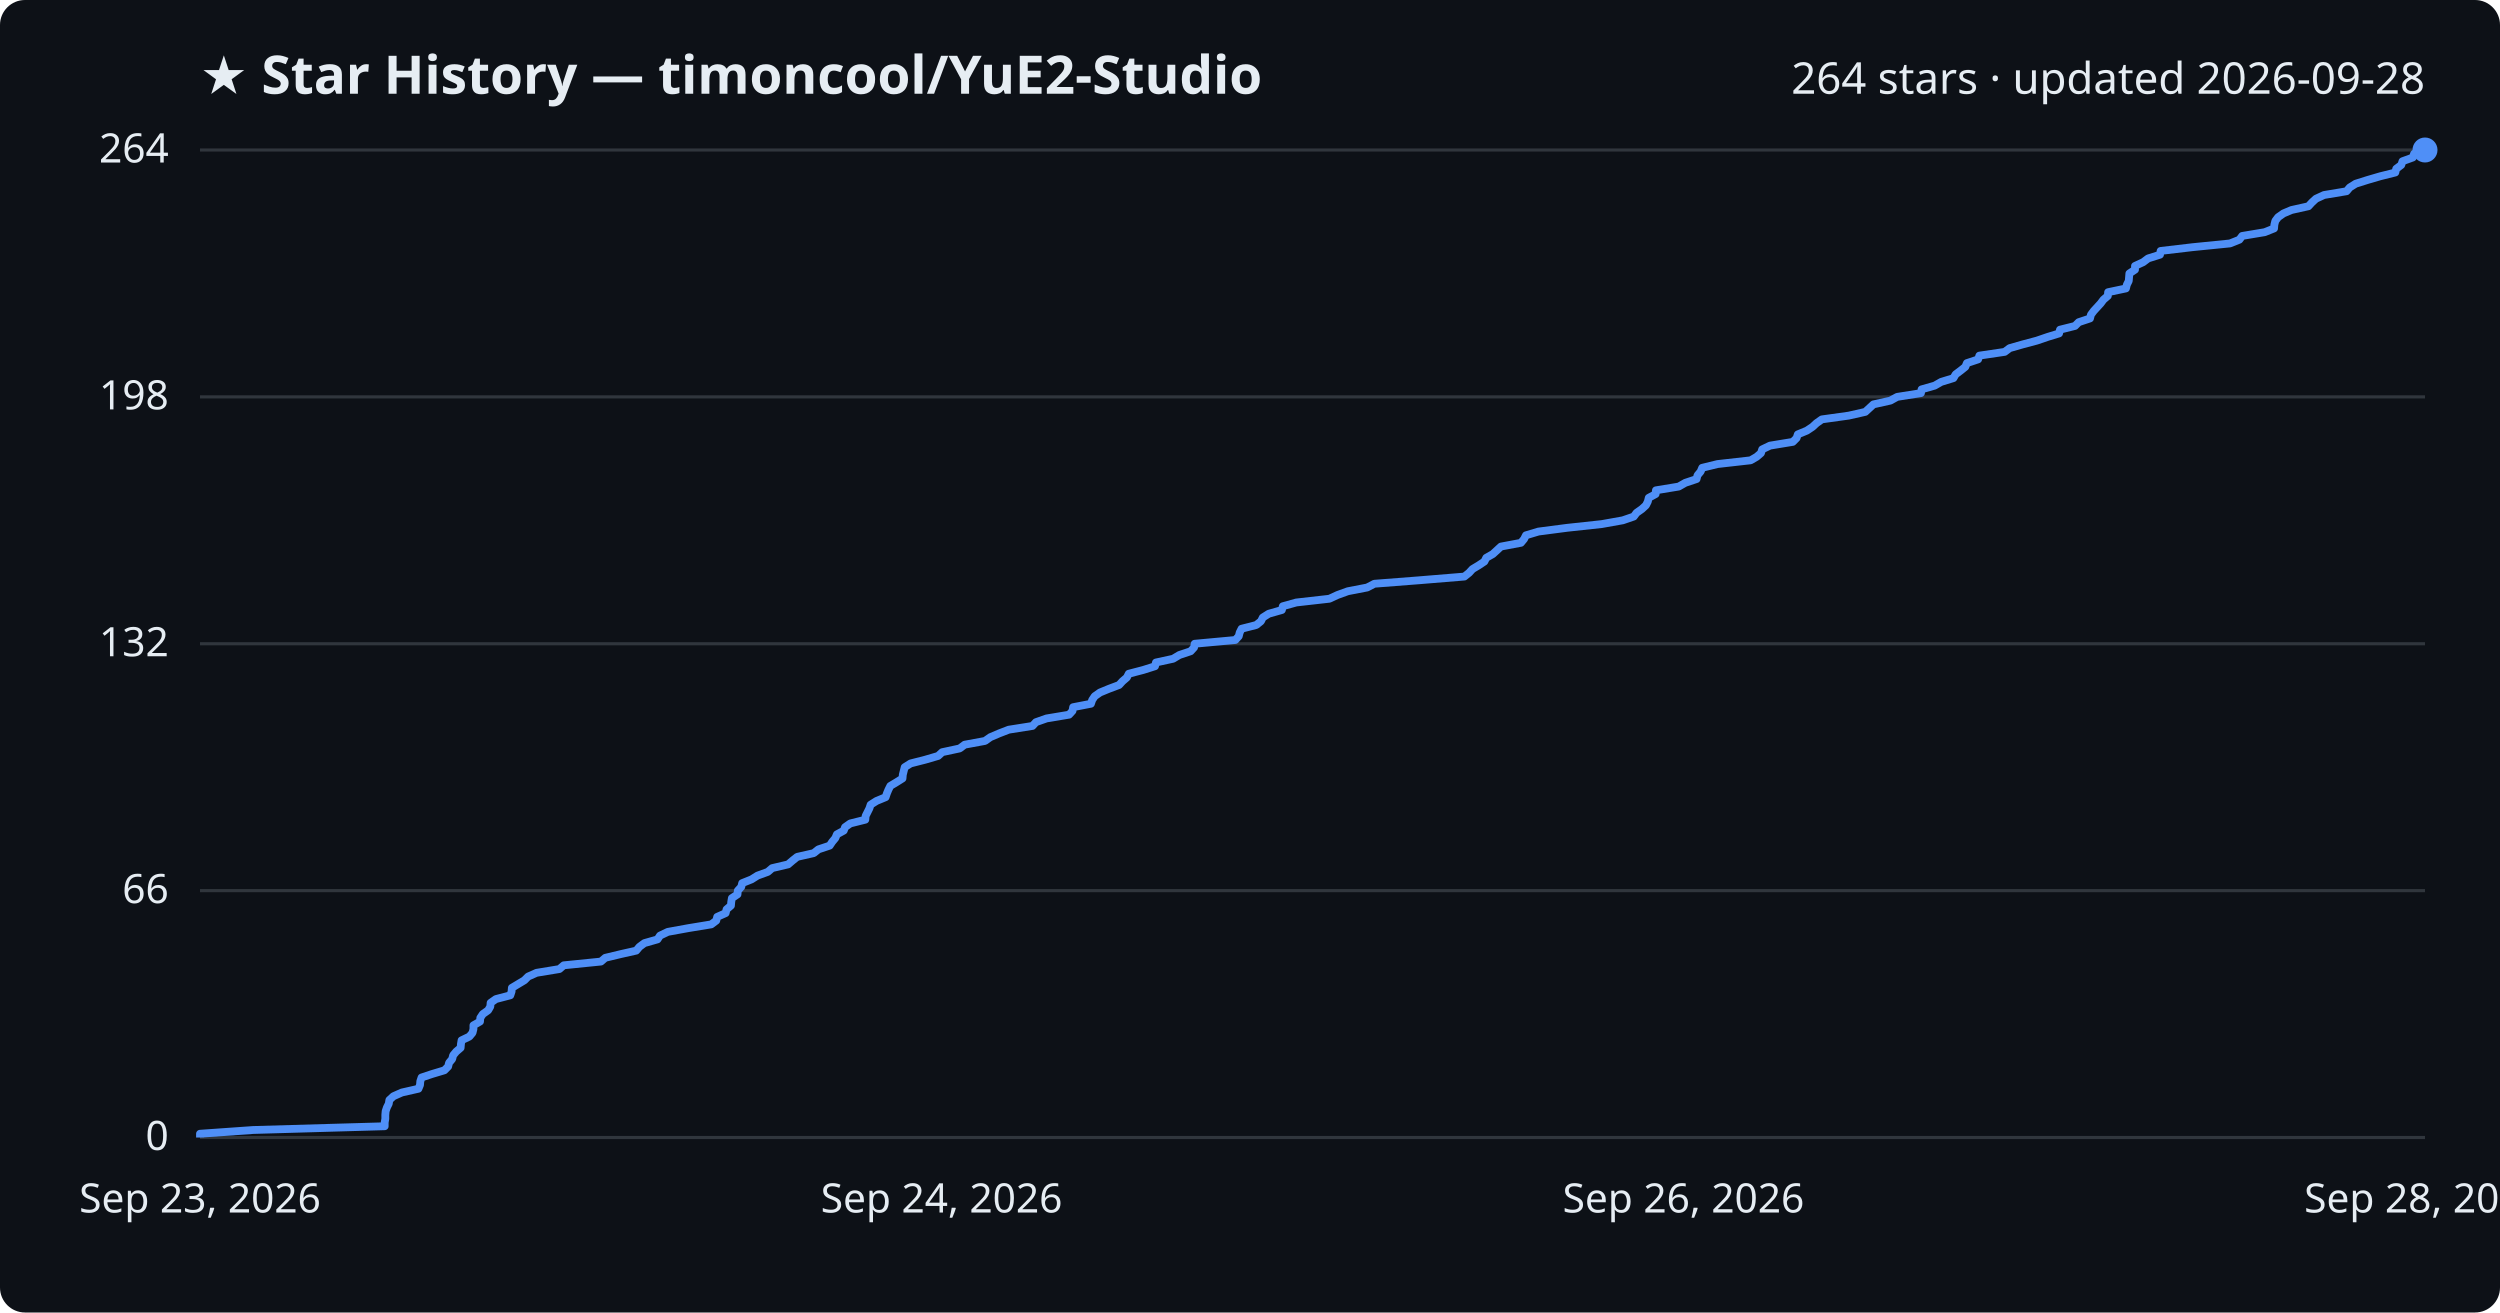
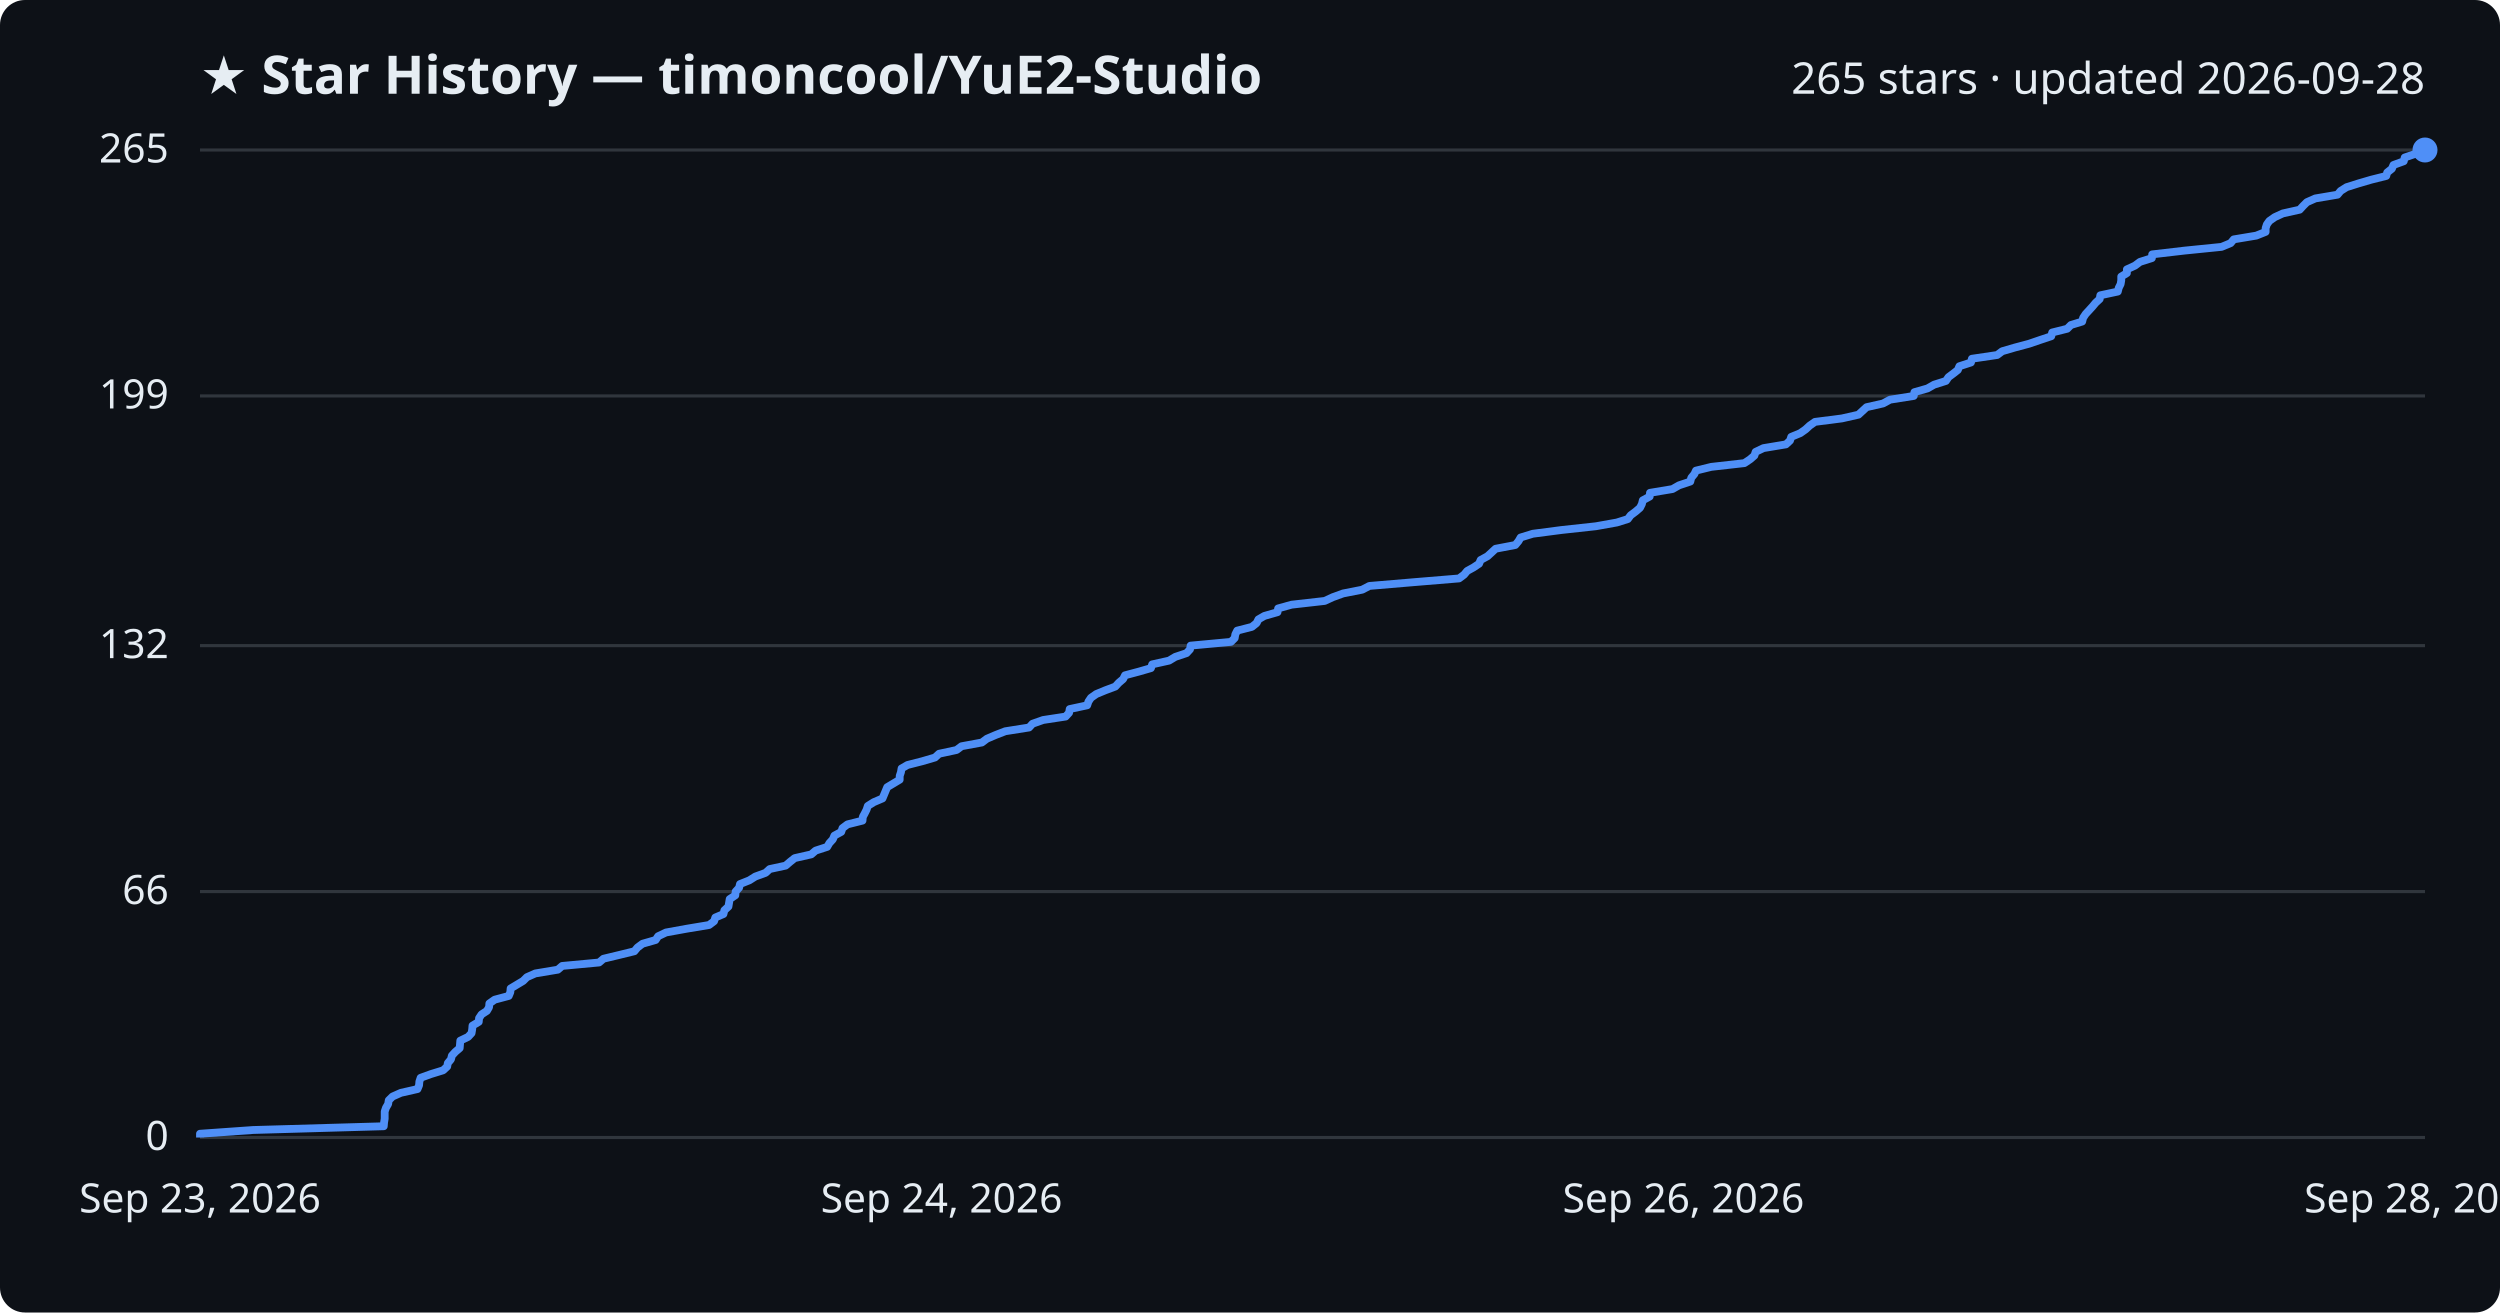
<svg xmlns="http://www.w3.org/2000/svg" viewBox="0 0 800 420" font-family="Segoe UI, sans-serif">
  <rect width="800" height="420" fill="#0d1117" rx="8" />
  <text x="64" y="30" fill="#e6edf3" font-size="17" font-weight="700">★ Star History — timoncool/YuE2-Studio</text>
-   <text x="776" y="30" fill="#e6edf3" font-size="14" text-anchor="end">264 stars · updated 2026-09-28</text>
+   <text x="776" y="30" fill="#e6edf3" font-size="14" text-anchor="end">265 stars · updated 2026-09-28</text>
  <line x1="64" y1="364.0" x2="776" y2="364.0" stroke="#30363d" stroke-width="1" />
  <text x="54" y="368.0" fill="#e6edf3" font-size="13" text-anchor="end">0</text>
-   <line x1="64" y1="285.0" x2="776" y2="285.0" stroke="#30363d" stroke-width="1" />
-   <text x="54" y="289.0" fill="#e6edf3" font-size="13" text-anchor="end">66</text>
-   <line x1="64" y1="206.0" x2="776" y2="206.0" stroke="#30363d" stroke-width="1" />
-   <text x="54" y="210.0" fill="#e6edf3" font-size="13" text-anchor="end">132</text>
-   <line x1="64" y1="127.0" x2="776" y2="127.0" stroke="#30363d" stroke-width="1" />
-   <text x="54" y="131.0" fill="#e6edf3" font-size="13" text-anchor="end">198</text>
+   <line x1="64" y1="285.3" x2="776" y2="285.3" stroke="#30363d" stroke-width="1" />
+   <text x="54" y="289.3" fill="#e6edf3" font-size="13" text-anchor="end">66</text>
+   <line x1="64" y1="206.6" x2="776" y2="206.6" stroke="#30363d" stroke-width="1" />
+   <text x="54" y="210.6" fill="#e6edf3" font-size="13" text-anchor="end">132</text>
+   <line x1="64" y1="126.7" x2="776" y2="126.7" stroke="#30363d" stroke-width="1" />
+   <text x="54" y="130.7" fill="#e6edf3" font-size="13" text-anchor="end">199</text>
  <line x1="64" y1="48.0" x2="776" y2="48.0" stroke="#30363d" stroke-width="1" />
-   <text x="54" y="52.0" fill="#e6edf3" font-size="13" text-anchor="end">264</text>
-   <path d="M64.0,364.0 L64.0,362.8 L81.0,361.6 L123.1,360.4 L123.1,359.2 L123.3,358.0 L123.3,356.8 L123.4,355.6 L123.8,354.4 L124.4,353.2 L124.6,352.0 L125.9,350.8 L128.6,349.6 L133.9,348.4 L134.4,347.2 L134.5,346.0 L134.9,344.8 L138.2,343.7 L142.2,342.5 L143.4,341.3 L143.7,340.1 L144.7,338.9 L145.0,337.7 L146.0,336.5 L147.4,335.3 L147.5,334.1 L147.7,332.9 L150.2,331.7 L151.2,330.5 L151.5,329.3 L151.5,328.1 L153.6,326.9 L153.7,325.7 L154.5,324.5 L156.2,323.3 L156.9,322.1 L157.0,320.9 L158.7,319.7 L163.3,318.5 L163.7,317.3 L163.8,316.1 L165.8,314.9 L167.8,313.7 L169.0,312.5 L171.7,311.3 L179.0,310.1 L180.4,308.9 L192.3,307.7 L193.7,306.5 L198.7,305.3 L203.6,304.2 L204.6,303.0 L206.2,301.8 L210.4,300.6 L211.2,299.4 L213.7,298.2 L220.3,297.0 L227.6,295.8 L229.2,294.6 L229.5,293.4 L232.2,292.2 L232.5,291.0 L233.9,289.8 L234.0,288.6 L234.2,287.4 L236.0,286.2 L236.1,285.0 L237.2,283.8 L237.5,282.6 L240.5,281.4 L242.4,280.2 L245.7,279.0 L247.1,277.8 L252.2,276.6 L253.6,275.4 L255.1,274.2 L260.4,273.0 L261.9,271.8 L265.5,270.6 L266.3,269.4 L267.3,268.2 L267.8,267.0 L270.0,265.8 L270.4,264.7 L272.1,263.5 L276.9,262.3 L277.0,261.1 L277.6,259.9 L278.2,258.7 L278.6,257.5 L280.5,256.3 L283.4,255.1 L283.8,253.9 L284.3,252.7 L284.9,251.5 L286.9,250.3 L288.8,249.1 L288.9,247.9 L289.2,246.7 L289.5,245.5 L291.4,244.3 L296.1,243.1 L300.2,241.9 L301.5,240.7 L307.1,239.5 L308.7,238.3 L315.2,237.1 L316.9,235.9 L319.7,234.7 L322.8,233.5 L330.4,232.3 L331.5,231.1 L334.9,229.9 L342.1,228.7 L343.2,227.5 L343.4,226.3 L349.1,225.2 L349.5,224.0 L350.3,222.8 L352.0,221.6 L354.9,220.4 L358.1,219.2 L359.2,218.0 L360.6,216.8 L361.2,215.6 L365.8,214.4 L369.6,213.2 L369.9,212.0 L375.4,210.8 L377.4,209.6 L381.0,208.4 L382.1,207.2 L382.3,206.0 L395.3,204.8 L396.4,203.6 L396.7,202.4 L397.3,201.2 L402.0,200.0 L403.5,198.8 L404.1,197.6 L406.0,196.4 L410.2,195.2 L410.5,194.0 L414.8,192.8 L425.4,191.6 L428.0,190.4 L431.3,189.2 L437.5,188.0 L439.8,186.8 L454.0,185.7 L468.6,184.5 L470.1,183.3 L471.2,182.1 L473.2,180.9 L475.0,179.7 L475.6,178.5 L477.7,177.3 L479.0,176.1 L480.3,174.9 L486.7,173.7 L487.7,172.5 L488.3,171.3 L492.3,170.1 L501.5,168.9 L512.6,167.7 L519.3,166.5 L522.8,165.3 L523.7,164.1 L525.4,162.9 L526.7,161.7 L527.3,160.5 L527.6,159.3 L529.8,158.1 L529.9,156.9 L537.2,155.7 L539.3,154.5 L542.9,153.3 L543.2,152.1 L544.2,150.9 L544.7,149.7 L549.6,148.5 L560.2,147.3 L562.1,146.2 L563.5,145.0 L563.9,143.8 L566.4,142.6 L573.7,141.4 L574.9,140.2 L575.3,139.0 L578.2,137.8 L580.0,136.6 L581.3,135.4 L583.0,134.2 L591.6,133.0 L596.9,131.8 L598.2,130.6 L599.5,129.4 L604.9,128.2 L607.1,127.0 L614.7,125.8 L614.9,124.6 L619.1,123.4 L621.2,122.2 L625.1,121.0 L625.8,119.8 L627.4,118.6 L628.9,117.4 L629.4,116.2 L633.0,115.0 L633.4,113.8 L641.5,112.6 L643.1,111.4 L647.3,110.2 L651.8,109.0 L655.3,107.8 L658.9,106.7 L659.2,105.5 L664.0,104.3 L665.2,103.1 L668.8,101.9 L669.1,100.7 L670.0,99.5 L671.1,98.3 L672.2,97.1 L673.1,95.9 L674.5,94.7 L674.6,93.5 L680.3,92.3 L680.6,91.1 L681.2,89.9 L681.3,88.7 L681.4,87.5 L683.2,86.3 L683.2,85.1 L685.8,83.9 L687.4,82.7 L691.2,81.5 L691.4,80.3 L701.6,79.1 L713.6,77.9 L716.6,76.7 L717.5,75.5 L724.7,74.3 L727.7,73.1 L727.8,71.9 L728.1,70.7 L729.0,69.5 L730.7,68.3 L733.3,67.2 L738.7,66.0 L739.8,64.8 L741.1,63.6 L743.7,62.4 L750.9,61.2 L751.9,60.0 L753.8,58.8 L757.6,57.6 L761.7,56.4 L766.5,55.2 L766.8,54.0 L768.4,52.8 L768.8,51.6 L772.1,50.4 L772.5,49.2 L776.0,48.0 L776.0,48.0" fill="none" stroke="#4f8ff7" stroke-width="2.5" stroke-linejoin="round" />
+   <text x="54" y="52.0" fill="#e6edf3" font-size="13" text-anchor="end">265</text>
+   <path d="M64.0,364.0 L64.0,362.8 L81.0,361.6 L122.8,360.4 L122.9,359.2 L123.1,358.0 L123.1,356.8 L123.1,355.7 L123.5,354.5 L124.2,353.3 L124.4,352.1 L125.6,350.9 L128.3,349.7 L133.6,348.5 L134.1,347.3 L134.2,346.1 L134.6,344.9 L137.9,343.7 L141.8,342.5 L143.1,341.3 L143.3,340.2 L144.3,339.0 L144.6,337.8 L145.7,336.6 L147.1,335.4 L147.2,334.2 L147.3,333.0 L149.8,331.8 L150.9,330.6 L151.1,329.4 L151.2,328.2 L153.2,327.0 L153.3,325.8 L154.1,324.6 L155.8,323.5 L156.5,322.3 L156.6,321.1 L158.3,319.9 L162.8,318.7 L163.3,317.5 L163.4,316.3 L165.4,315.1 L167.4,313.9 L168.6,312.7 L171.3,311.5 L178.5,310.3 L179.9,309.1 L191.7,308.0 L193.1,306.8 L198.1,305.6 L203.0,304.4 L204.0,303.2 L205.6,302.0 L209.8,300.8 L210.6,299.6 L213.1,298.4 L219.7,297.2 L226.9,296.0 L228.5,294.8 L228.9,293.6 L231.5,292.5 L231.8,291.3 L233.1,290.1 L233.3,288.9 L233.5,287.7 L235.3,286.5 L235.4,285.3 L236.5,284.1 L236.8,282.9 L239.8,281.7 L241.7,280.5 L245.0,279.3 L246.3,278.1 L251.4,277.0 L252.8,275.8 L254.3,274.6 L259.6,273.4 L261.0,272.2 L264.7,271.0 L265.4,269.8 L266.5,268.6 L267.0,267.4 L269.2,266.2 L269.6,265.0 L271.2,263.8 L276.0,262.6 L276.1,261.4 L276.7,260.3 L277.3,259.1 L277.7,257.9 L279.6,256.7 L282.4,255.5 L282.9,254.3 L283.4,253.1 L283.9,251.9 L285.9,250.7 L287.9,249.5 L287.9,248.3 L288.3,247.1 L288.5,245.9 L290.4,244.8 L295.1,243.6 L299.2,242.4 L300.5,241.2 L306.1,240.0 L307.7,238.8 L314.2,237.6 L315.8,236.4 L318.6,235.2 L321.7,234.0 L329.3,232.8 L330.4,231.6 L333.8,230.4 L341.0,229.3 L342.1,228.1 L342.3,226.9 L347.9,225.7 L348.3,224.5 L349.1,223.3 L350.8,222.1 L353.7,220.9 L356.9,219.7 L358.0,218.5 L359.4,217.3 L360.0,216.1 L364.5,214.9 L368.3,213.8 L368.7,212.6 L374.1,211.4 L376.1,210.2 L379.7,209.0 L380.8,207.8 L381.0,206.6 L393.9,205.4 L395.1,204.2 L395.3,203.0 L395.9,201.8 L400.6,200.6 L402.1,199.4 L402.7,198.2 L404.6,197.1 L408.8,195.9 L409.0,194.7 L413.3,193.5 L423.9,192.3 L426.5,191.1 L429.8,189.9 L435.9,188.7 L438.2,187.5 L452.4,186.3 L466.9,185.1 L468.5,183.9 L469.5,182.7 L471.5,181.6 L473.3,180.4 L473.8,179.2 L476.0,178.0 L477.3,176.8 L478.6,175.6 L484.9,174.4 L485.9,173.2 L486.6,172.0 L490.5,170.8 L499.7,169.6 L510.7,168.4 L517.4,167.2 L520.9,166.1 L521.8,164.9 L523.4,163.7 L524.8,162.5 L525.4,161.3 L525.7,160.1 L527.9,158.9 L528.0,157.7 L535.2,156.5 L537.3,155.3 L540.9,154.1 L541.2,152.9 L542.2,151.7 L542.7,150.6 L547.6,149.4 L558.2,148.2 L560.0,147.0 L561.4,145.8 L561.8,144.6 L564.3,143.4 L571.5,142.2 L572.8,141.0 L573.2,139.8 L576.1,138.6 L577.8,137.4 L579.1,136.2 L580.8,135.0 L589.4,133.9 L594.7,132.7 L596.0,131.5 L597.3,130.3 L602.6,129.1 L604.8,127.9 L612.4,126.7 L612.6,125.5 L616.8,124.3 L618.9,123.1 L622.7,121.9 L623.5,120.7 L625.1,119.5 L626.5,118.4 L627.0,117.2 L630.7,116.0 L631.0,114.8 L639.1,113.6 L640.7,112.4 L644.8,111.2 L649.3,110.0 L652.8,108.8 L656.4,107.6 L656.7,106.4 L661.5,105.2 L662.7,104.0 L666.3,102.9 L666.6,101.7 L667.4,100.5 L668.5,99.3 L669.6,98.1 L670.6,96.9 L671.9,95.7 L672.1,94.5 L677.7,93.3 L678.0,92.1 L678.6,90.9 L678.8,89.7 L678.8,88.5 L680.6,87.4 L680.6,86.2 L683.2,85.0 L684.8,83.8 L688.6,82.6 L688.7,81.4 L699.0,80.2 L710.9,79.0 L713.8,77.8 L714.8,76.6 L722.0,75.4 L725.0,74.2 L725.0,73.0 L725.4,71.8 L726.2,70.7 L727.9,69.5 L730.5,68.3 L735.9,67.1 L737.0,65.9 L738.2,64.7 L740.9,63.5 L748.0,62.3 L749.0,61.1 L750.9,59.9 L754.7,58.7 L758.8,57.5 L763.6,56.3 L763.9,55.2 L765.4,54.0 L765.9,52.8 L769.2,51.6 L769.5,50.4 L773.0,49.2 L776.0,48.0 L776.0,48.0" fill="none" stroke="#4f8ff7" stroke-width="2.5" stroke-linejoin="round" />
  <circle cx="776.0" cy="48.0" r="4" fill="#4f8ff7" />
  <text x="64.0" y="388" fill="#e6edf3" font-size="13" text-anchor="middle">Sep 23, 2026</text>
  <text x="301.3" y="388" fill="#e6edf3" font-size="13" text-anchor="middle">Sep 24, 2026</text>
  <text x="538.7" y="388" fill="#e6edf3" font-size="13" text-anchor="middle">Sep 26, 2026</text>
  <text x="776.0" y="388" fill="#e6edf3" font-size="13" text-anchor="middle">Sep 28, 2026</text>
</svg>
